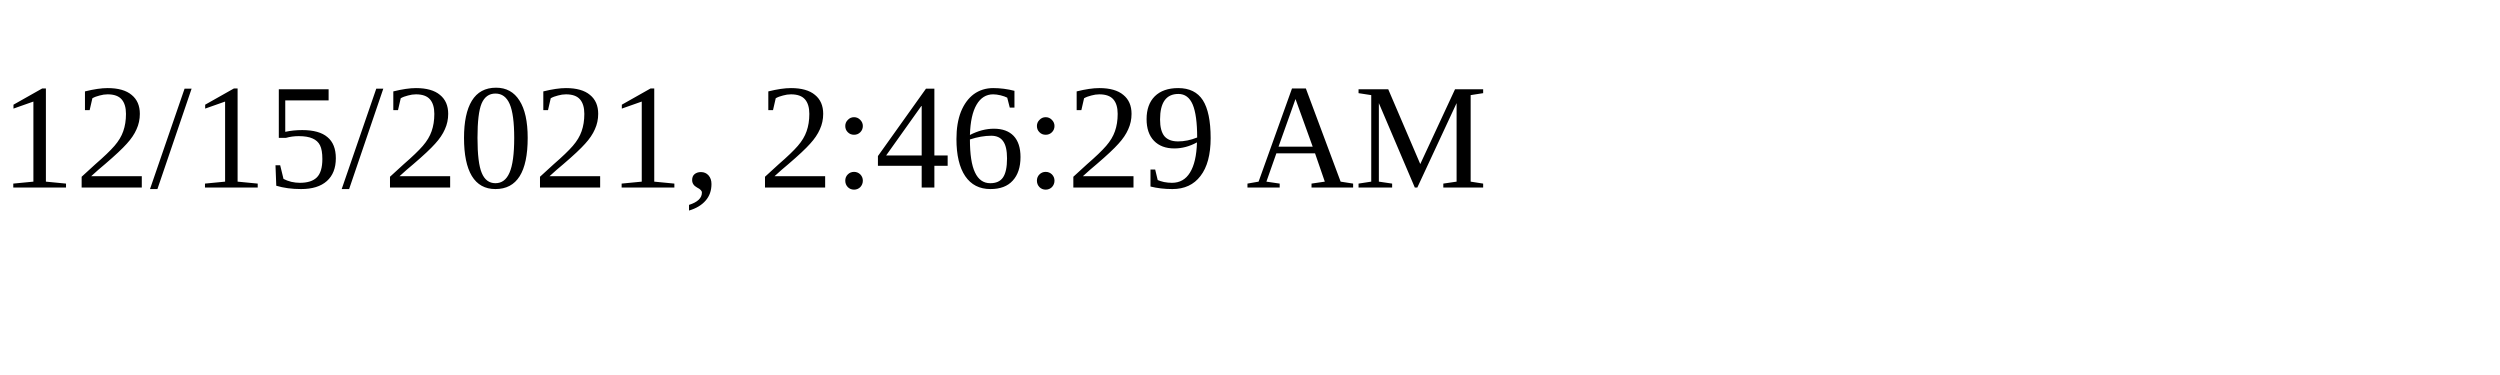
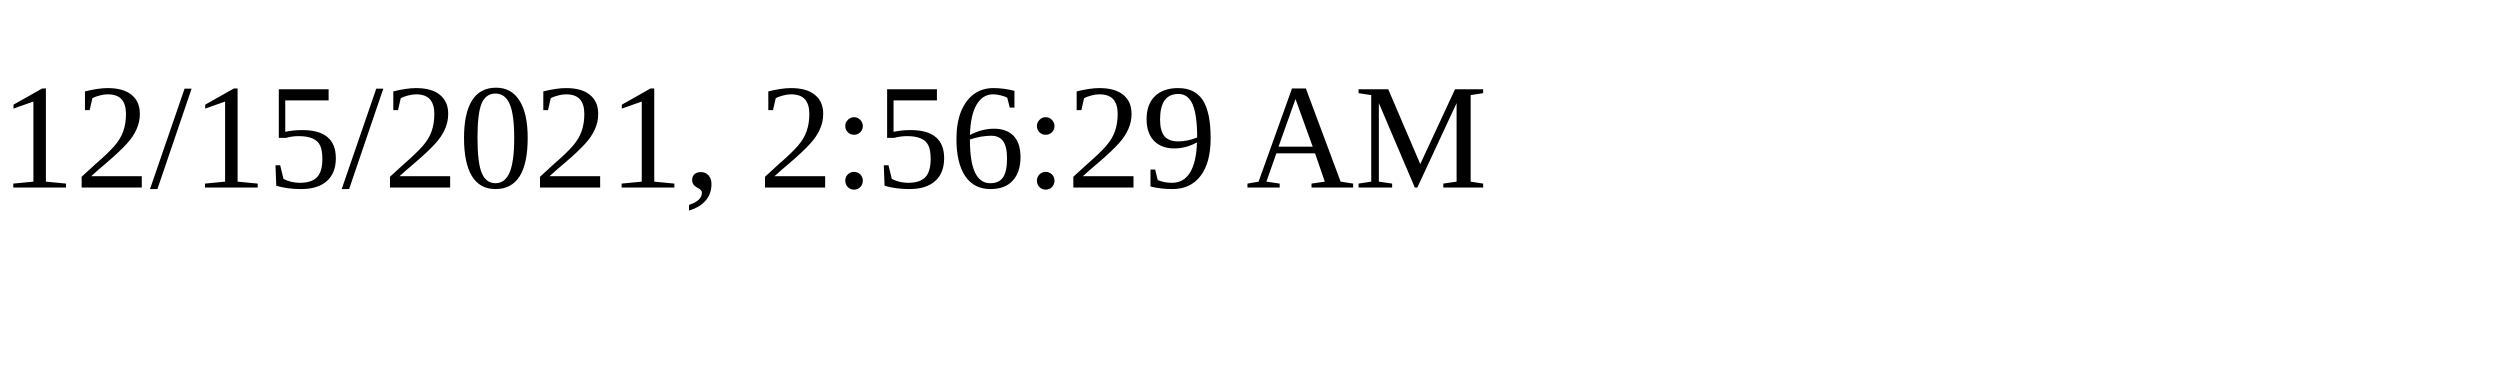
<svg xmlns="http://www.w3.org/2000/svg" height="30" width="200">
-   <text x="0" y="15">12/15/2021, 2:46:29 AM</text>
+   <text x="0" y="15">12/15/2021, 2:56:29 AM</text>
</svg>
